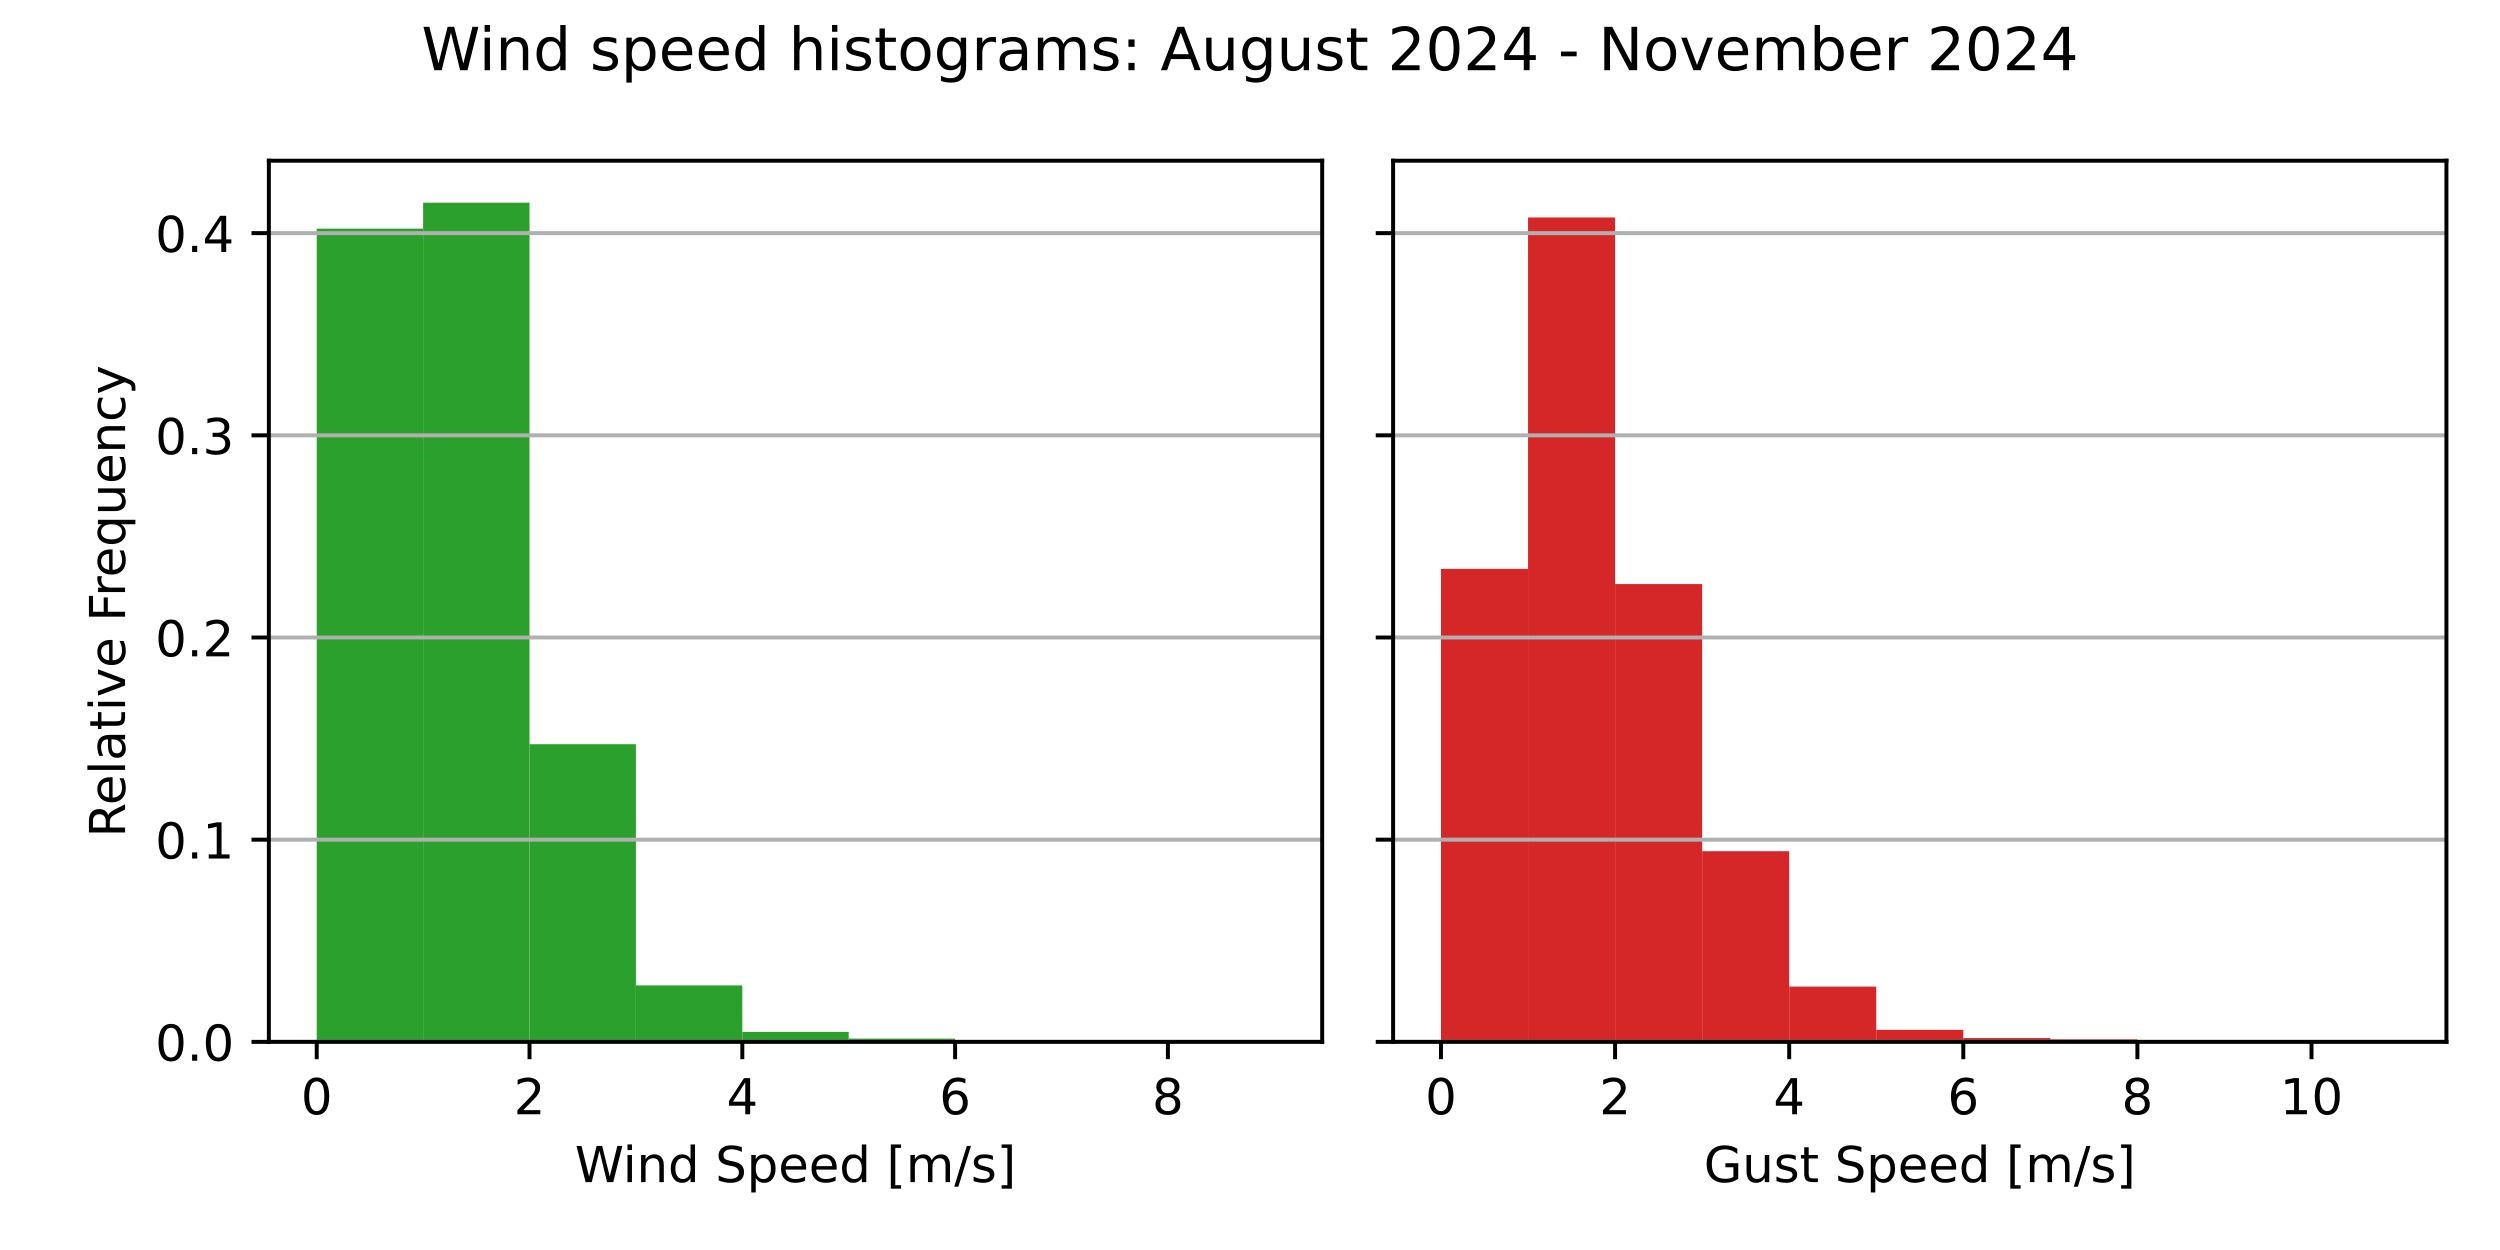
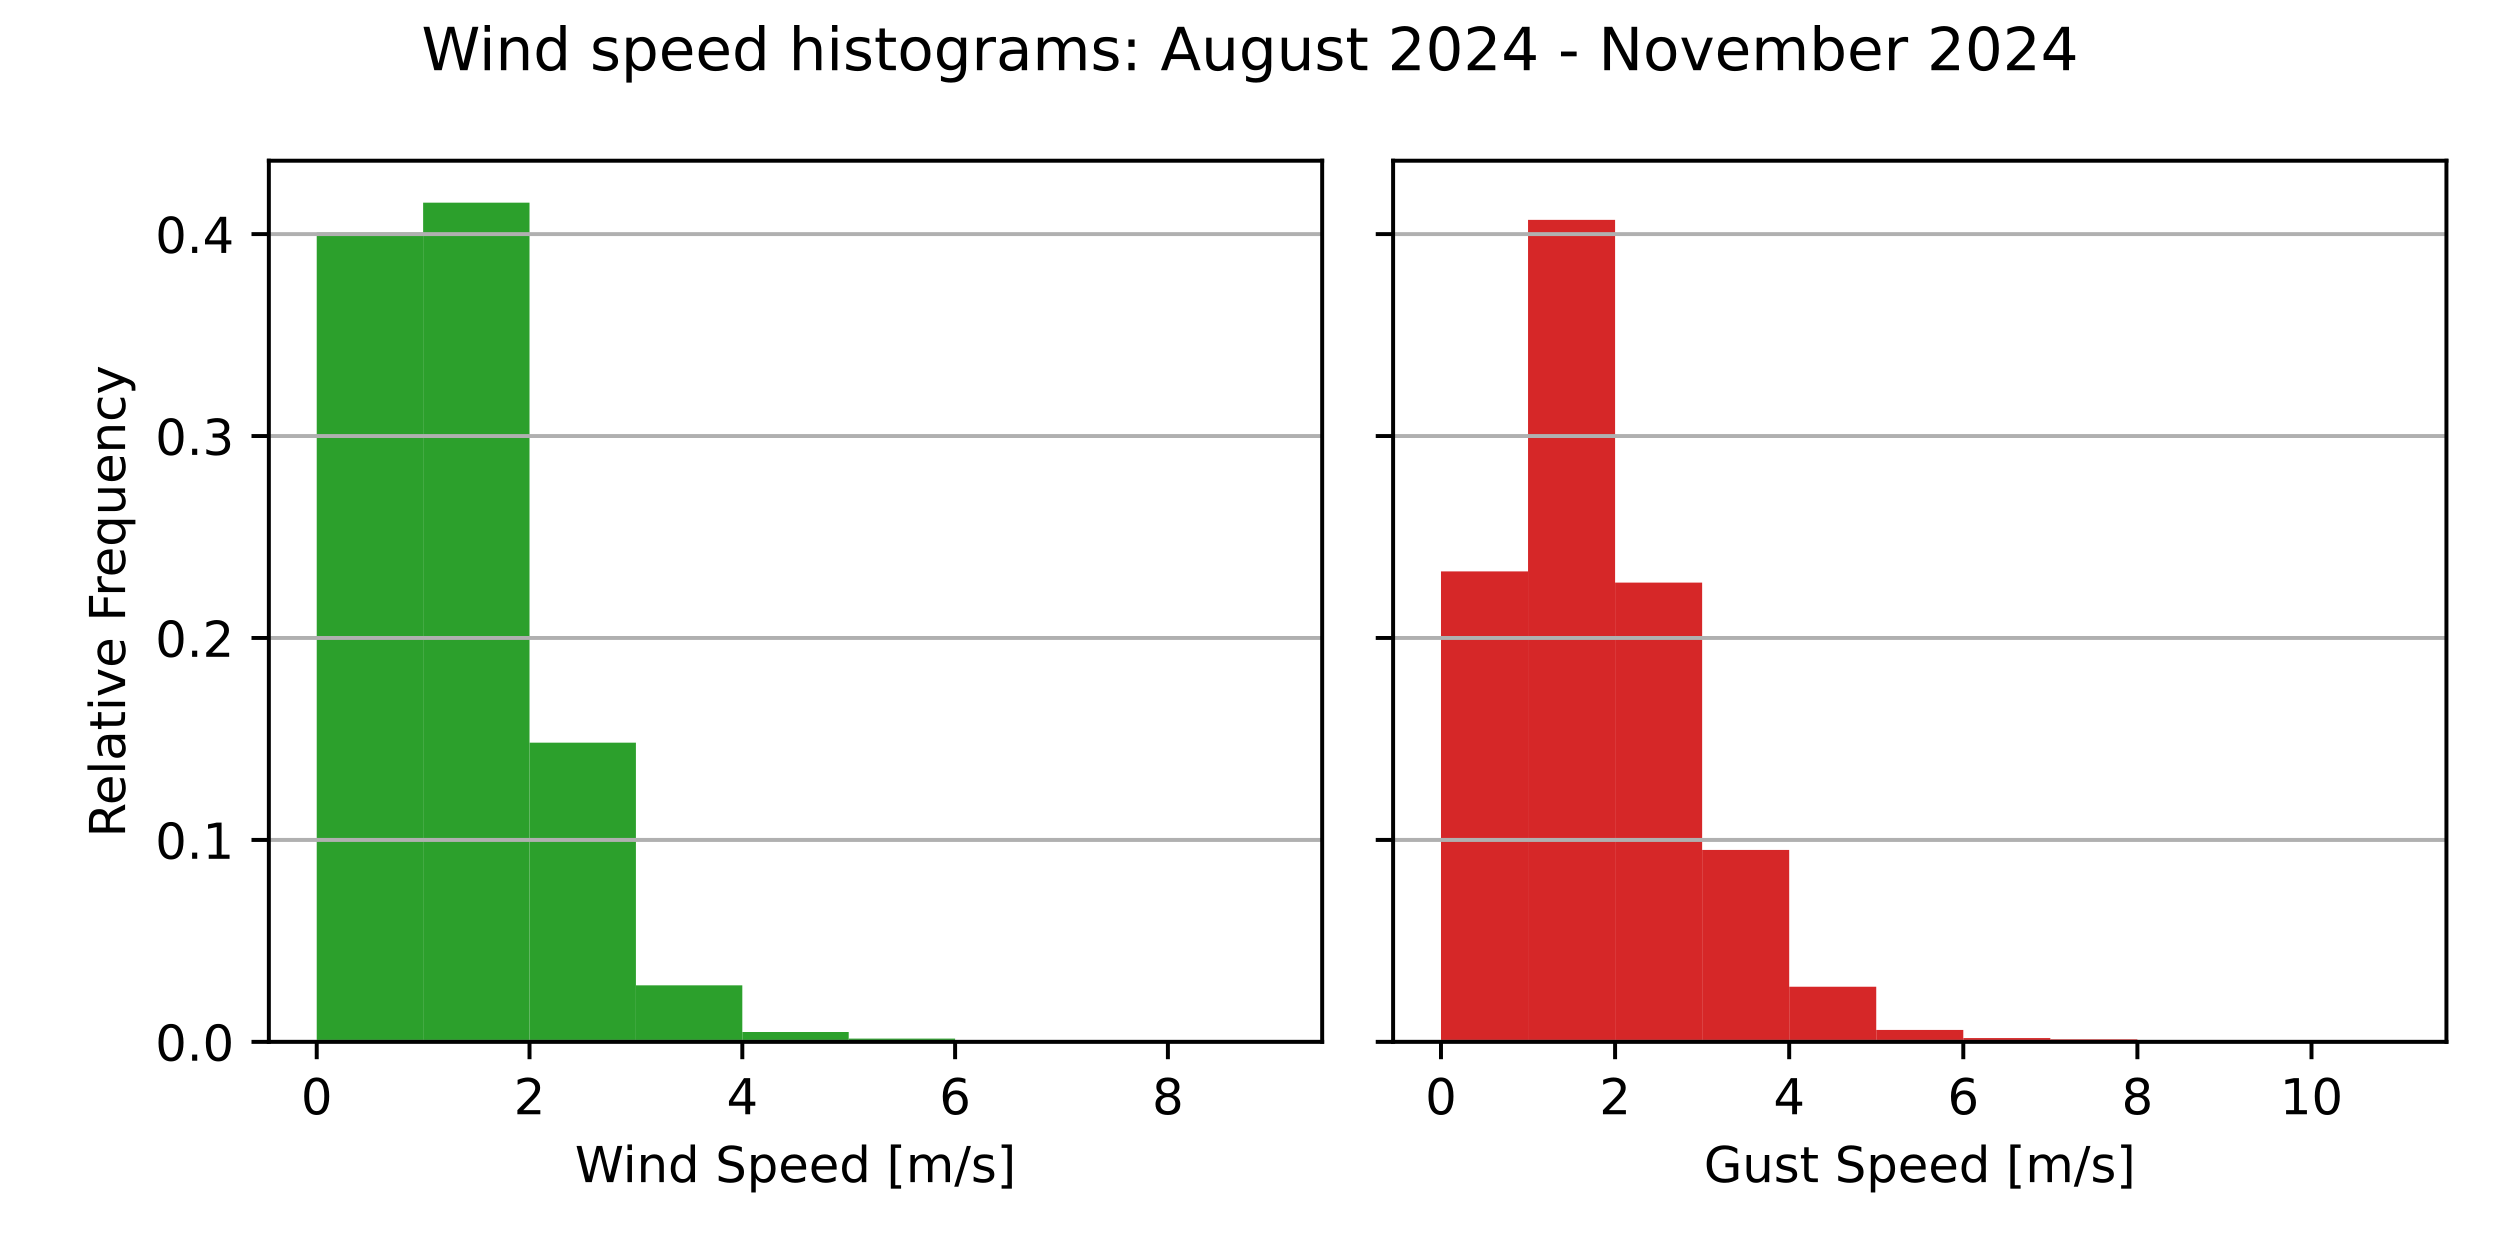
<svg xmlns="http://www.w3.org/2000/svg" xmlns:xlink="http://www.w3.org/1999/xlink" width="504pt" height="252pt" viewBox="0 0 504 252" version="1.1">
  <defs>
    <style type="text/css">*{stroke-linejoin: round; stroke-linecap: butt}</style>
  </defs>
  <g id="figure_1">
    <g id="patch_1">
      <path d="M 0 252  L 504 252  L 504 0  L 0 0  z " style="fill: #ffffff" />
    </g>
    <g id="axes_1">
      <g id="patch_2">
        <path d="M 54.2 210.04  L 266.55 210.04  L 266.55 32.4  L 54.2 32.4  z " style="fill: #ffffff" />
      </g>
      <g id="patch_3">
-         <path d="M 63.852 210.04  L 85.302 210.04  L 85.302 46.104  L 63.852 46.104  z " clip-path="url(#pd475fc92a9)" style="fill: #2ca02c" />
+         <path d="M 63.852 210.04  L 85.302 210.04  L 85.302 46.895  L 63.852 46.895  z " clip-path="url(#p1c8028ae88)" style="fill: #2ca02c" />
      </g>
      <g id="patch_4">
-         <path d="M 85.302 210.04  L 106.751 210.04  L 106.751 40.859  L 85.302 40.859  z " clip-path="url(#pd475fc92a9)" style="fill: #2ca02c" />
+         <path d="M 85.302 210.04  L 106.751 210.04  L 106.751 40.859  L 85.302 40.859  z " clip-path="url(#p1c8028ae88)" style="fill: #2ca02c" />
      </g>
      <g id="patch_5">
-         <path d="M 106.751 210.04  L 128.201 210.04  L 128.201 150.024  L 106.751 150.024  z " clip-path="url(#pd475fc92a9)" style="fill: #2ca02c" />
+         <path d="M 106.751 210.04  L 128.201 210.04  L 128.201 149.726  L 106.751 149.726  z " clip-path="url(#p1c8028ae88)" style="fill: #2ca02c" />
      </g>
      <g id="patch_6">
-         <path d="M 128.201 210.04  L 149.65 210.04  L 149.65 198.66  L 128.201 198.66  z " clip-path="url(#pd475fc92a9)" style="fill: #2ca02c" />
+         <path d="M 128.201 210.04  L 149.65 210.04  L 149.65 198.64  L 128.201 198.64  z " clip-path="url(#p1c8028ae88)" style="fill: #2ca02c" />
      </g>
      <g id="patch_7">
-         <path d="M 149.65 210.04  L 171.1 210.04  L 171.1 208.044  L 149.65 208.044  z " clip-path="url(#pd475fc92a9)" style="fill: #2ca02c" />
+         <path d="M 149.65 210.04  L 171.1 210.04  L 171.1 208.055  L 149.65 208.055  z " clip-path="url(#p1c8028ae88)" style="fill: #2ca02c" />
      </g>
      <g id="patch_8">
-         <path d="M 171.1 210.04  L 192.549 210.04  L 192.549 209.379  L 171.1 209.379  z " clip-path="url(#pd475fc92a9)" style="fill: #2ca02c" />
+         <path d="M 171.1 210.04  L 192.549 210.04  L 192.549 209.383  L 171.1 209.383  z " clip-path="url(#p1c8028ae88)" style="fill: #2ca02c" />
      </g>
      <g id="patch_9">
-         <path d="M 192.549 210.04  L 213.999 210.04  L 213.999 209.662  L 192.549 209.662  z " clip-path="url(#pd475fc92a9)" style="fill: #2ca02c" />
+         <path d="M 192.549 210.04  L 213.999 210.04  L 213.999 209.664  L 192.549 209.664  z " clip-path="url(#p1c8028ae88)" style="fill: #2ca02c" />
      </g>
      <g id="patch_10">
-         <path d="M 213.999 210.04  L 235.448 210.04  L 235.448 210  L 213.999 210  z " clip-path="url(#pd475fc92a9)" style="fill: #2ca02c" />
+         <path d="M 213.999 210.04  L 235.448 210.04  L 235.448 210  L 213.999 210  z " clip-path="url(#p1c8028ae88)" style="fill: #2ca02c" />
      </g>
      <g id="patch_11">
-         <path d="M 235.448 210.04  L 256.898 210.04  L 256.898 210.027  L 235.448 210.027  z " clip-path="url(#pd475fc92a9)" style="fill: #2ca02c" />
+         <path d="M 235.448 210.04  L 256.898 210.04  L 256.898 210.027  L 235.448 210.027  z " clip-path="url(#p1c8028ae88)" style="fill: #2ca02c" />
      </g>
      <g id="matplotlib.axis_1">
        <g id="xtick_1">
          <g id="line2d_1">
            <defs>
-               <path id="md377bde248" d="M 0 0  L 0 3.5  " style="stroke: #000000; stroke-width: 0.8" />
+               <path id="m30e71106b6" d="M 0 0  L 0 3.5  " style="stroke: #000000; stroke-width: 0.8" />
            </defs>
            <g>
-               <use xlink:href="#md377bde248" x="63.852" y="210.04" style="stroke: #000000; stroke-width: 0.8" />
+               <use xlink:href="#m30e71106b6" x="63.852" y="210.04" style="stroke: #000000; stroke-width: 0.8" />
            </g>
          </g>
          <g id="text_1">
            <g transform="translate(60.67102 224.6384) scale(0.1 -0.1)">
              <defs>
                <path id="DejaVuSans-30" d="M 2034 4250  Q 1547 4250 1301 3770  Q 1056 3291 1056 2328  Q 1056 1369 1301 889  Q 1547 409 2034 409  Q 2525 409 2770 889  Q 3016 1369 3016 2328  Q 3016 3291 2770 3770  Q 2525 4250 2034 4250  z M 2034 4750  Q 2819 4750 3233 4129  Q 3647 3509 3647 2328  Q 3647 1150 3233 529  Q 2819 -91 2034 -91  Q 1250 -91 836 529  Q 422 1150 422 2328  Q 422 3509 836 4129  Q 1250 4750 2034 4750  z " transform="scale(0.015625)" />
              </defs>
              <use xlink:href="#DejaVuSans-30" />
            </g>
          </g>
        </g>
        <g id="xtick_2">
          <g id="line2d_2">
            <g>
-               <use xlink:href="#md377bde248" x="106.751" y="210.04" style="stroke: #000000; stroke-width: 0.8" />
+               <use xlink:href="#m30e71106b6" x="106.751" y="210.04" style="stroke: #000000; stroke-width: 0.8" />
            </g>
          </g>
          <g id="text_2">
            <g transform="translate(103.57 224.6384) scale(0.1 -0.1)">
              <defs>
                <path id="DejaVuSans-32" d="M 1228 531  L 3431 531  L 3431 0  L 469 0  L 469 531  Q 828 903 1448 1529  Q 2069 2156 2228 2338  Q 2531 2678 2651 2914  Q 2772 3150 2772 3378  Q 2772 3750 2511 3984  Q 2250 4219 1831 4219  Q 1534 4219 1204 4116  Q 875 4013 500 3803  L 500 4441  Q 881 4594 1212 4672  Q 1544 4750 1819 4750  Q 2544 4750 2975 4387  Q 3406 4025 3406 3419  Q 3406 3131 3298 2873  Q 3191 2616 2906 2266  Q 2828 2175 2409 1742  Q 1991 1309 1228 531  z " transform="scale(0.015625)" />
              </defs>
              <use xlink:href="#DejaVuSans-32" />
            </g>
          </g>
        </g>
        <g id="xtick_3">
          <g id="line2d_3">
            <g>
-               <use xlink:href="#md377bde248" x="149.65" y="210.04" style="stroke: #000000; stroke-width: 0.8" />
+               <use xlink:href="#m30e71106b6" x="149.65" y="210.04" style="stroke: #000000; stroke-width: 0.8" />
            </g>
          </g>
          <g id="text_3">
            <g transform="translate(146.469 224.6384) scale(0.1 -0.1)">
              <defs>
                <path id="DejaVuSans-34" d="M 2419 4116  L 825 1625  L 2419 1625  L 2419 4116  z M 2253 4666  L 3047 4666  L 3047 1625  L 3713 1625  L 3713 1100  L 3047 1100  L 3047 0  L 2419 0  L 2419 1100  L 313 1100  L 313 1709  L 2253 4666  z " transform="scale(0.015625)" />
              </defs>
              <use xlink:href="#DejaVuSans-34" />
            </g>
          </g>
        </g>
        <g id="xtick_4">
          <g id="line2d_4">
            <g>
-               <use xlink:href="#md377bde248" x="192.549" y="210.04" style="stroke: #000000; stroke-width: 0.8" />
+               <use xlink:href="#m30e71106b6" x="192.549" y="210.04" style="stroke: #000000; stroke-width: 0.8" />
            </g>
          </g>
          <g id="text_4">
            <g transform="translate(189.368 224.6384) scale(0.1 -0.1)">
              <defs>
                <path id="DejaVuSans-36" d="M 2113 2584  Q 1688 2584 1439 2293  Q 1191 2003 1191 1497  Q 1191 994 1439 701  Q 1688 409 2113 409  Q 2538 409 2786 701  Q 3034 994 3034 1497  Q 3034 2003 2786 2293  Q 2538 2584 2113 2584  z M 3366 4563  L 3366 3988  Q 3128 4100 2886 4159  Q 2644 4219 2406 4219  Q 1781 4219 1451 3797  Q 1122 3375 1075 2522  Q 1259 2794 1537 2939  Q 1816 3084 2150 3084  Q 2853 3084 3261 2657  Q 3669 2231 3669 1497  Q 3669 778 3244 343  Q 2819 -91 2113 -91  Q 1303 -91 875 529  Q 447 1150 447 2328  Q 447 3434 972 4092  Q 1497 4750 2381 4750  Q 2619 4750 2861 4703  Q 3103 4656 3366 4563  z " transform="scale(0.015625)" />
              </defs>
              <use xlink:href="#DejaVuSans-36" />
            </g>
          </g>
        </g>
        <g id="xtick_5">
          <g id="line2d_5">
            <g>
-               <use xlink:href="#md377bde248" x="235.448" y="210.04" style="stroke: #000000; stroke-width: 0.8" />
+               <use xlink:href="#m30e71106b6" x="235.448" y="210.04" style="stroke: #000000; stroke-width: 0.8" />
            </g>
          </g>
          <g id="text_5">
            <g transform="translate(232.267 224.6384) scale(0.1 -0.1)">
              <defs>
                <path id="DejaVuSans-38" d="M 2034 2216  Q 1584 2216 1326 1975  Q 1069 1734 1069 1313  Q 1069 891 1326 650  Q 1584 409 2034 409  Q 2484 409 2743 651  Q 3003 894 3003 1313  Q 3003 1734 2745 1975  Q 2488 2216 2034 2216  z M 1403 2484  Q 997 2584 770 2862  Q 544 3141 544 3541  Q 544 4100 942 4425  Q 1341 4750 2034 4750  Q 2731 4750 3128 4425  Q 3525 4100 3525 3541  Q 3525 3141 3298 2862  Q 3072 2584 2669 2484  Q 3125 2378 3379 2068  Q 3634 1759 3634 1313  Q 3634 634 3220 271  Q 2806 -91 2034 -91  Q 1263 -91 848 271  Q 434 634 434 1313  Q 434 1759 690 2068  Q 947 2378 1403 2484  z M 1172 3481  Q 1172 3119 1398 2916  Q 1625 2713 2034 2713  Q 2441 2713 2670 2916  Q 2900 3119 2900 3481  Q 2900 3844 2670 4047  Q 2441 4250 2034 4250  Q 1625 4250 1398 4047  Q 1172 3844 1172 3481  z " transform="scale(0.015625)" />
              </defs>
              <use xlink:href="#DejaVuSans-38" />
            </g>
          </g>
        </g>
        <g id="text_6">
          <g transform="translate(115.8969 238.3166) scale(0.1 -0.1)">
            <defs>
              <path id="DejaVuSans-57" d="M 213 4666  L 850 4666  L 1831 722  L 2809 4666  L 3519 4666  L 4500 722  L 5478 4666  L 6119 4666  L 4947 0  L 4153 0  L 3169 4050  L 2175 0  L 1381 0  L 213 4666  z " transform="scale(0.015625)" />
              <path id="DejaVuSans-69" d="M 603 3500  L 1178 3500  L 1178 0  L 603 0  L 603 3500  z M 603 4863  L 1178 4863  L 1178 4134  L 603 4134  L 603 4863  z " transform="scale(0.015625)" />
              <path id="DejaVuSans-6e" d="M 3513 2113  L 3513 0  L 2938 0  L 2938 2094  Q 2938 2591 2744 2837  Q 2550 3084 2163 3084  Q 1697 3084 1428 2787  Q 1159 2491 1159 1978  L 1159 0  L 581 0  L 581 3500  L 1159 3500  L 1159 2956  Q 1366 3272 1645 3428  Q 1925 3584 2291 3584  Q 2894 3584 3203 3211  Q 3513 2838 3513 2113  z " transform="scale(0.015625)" />
              <path id="DejaVuSans-64" d="M 2906 2969  L 2906 4863  L 3481 4863  L 3481 0  L 2906 0  L 2906 525  Q 2725 213 2448 61  Q 2172 -91 1784 -91  Q 1150 -91 751 415  Q 353 922 353 1747  Q 353 2572 751 3078  Q 1150 3584 1784 3584  Q 2172 3584 2448 3432  Q 2725 3281 2906 2969  z M 947 1747  Q 947 1113 1208 752  Q 1469 391 1925 391  Q 2381 391 2643 752  Q 2906 1113 2906 1747  Q 2906 2381 2643 2742  Q 2381 3103 1925 3103  Q 1469 3103 1208 2742  Q 947 2381 947 1747  z " transform="scale(0.015625)" />
              <path id="DejaVuSans-20" transform="scale(0.015625)" />
              <path id="DejaVuSans-53" d="M 3425 4513  L 3425 3897  Q 3066 4069 2747 4153  Q 2428 4238 2131 4238  Q 1616 4238 1336 4038  Q 1056 3838 1056 3469  Q 1056 3159 1242 3001  Q 1428 2844 1947 2747  L 2328 2669  Q 3034 2534 3370 2195  Q 3706 1856 3706 1288  Q 3706 609 3251 259  Q 2797 -91 1919 -91  Q 1588 -91 1214 -16  Q 841 59 441 206  L 441 856  Q 825 641 1194 531  Q 1563 422 1919 422  Q 2459 422 2753 634  Q 3047 847 3047 1241  Q 3047 1584 2836 1778  Q 2625 1972 2144 2069  L 1759 2144  Q 1053 2284 737 2584  Q 422 2884 422 3419  Q 422 4038 858 4394  Q 1294 4750 2059 4750  Q 2388 4750 2728 4690  Q 3069 4631 3425 4513  z " transform="scale(0.015625)" />
              <path id="DejaVuSans-70" d="M 1159 525  L 1159 -1331  L 581 -1331  L 581 3500  L 1159 3500  L 1159 2969  Q 1341 3281 1617 3432  Q 1894 3584 2278 3584  Q 2916 3584 3314 3078  Q 3713 2572 3713 1747  Q 3713 922 3314 415  Q 2916 -91 2278 -91  Q 1894 -91 1617 61  Q 1341 213 1159 525  z M 3116 1747  Q 3116 2381 2855 2742  Q 2594 3103 2138 3103  Q 1681 3103 1420 2742  Q 1159 2381 1159 1747  Q 1159 1113 1420 752  Q 1681 391 2138 391  Q 2594 391 2855 752  Q 3116 1113 3116 1747  z " transform="scale(0.015625)" />
              <path id="DejaVuSans-65" d="M 3597 1894  L 3597 1613  L 953 1613  Q 991 1019 1311 708  Q 1631 397 2203 397  Q 2534 397 2845 478  Q 3156 559 3463 722  L 3463 178  Q 3153 47 2828 -22  Q 2503 -91 2169 -91  Q 1331 -91 842 396  Q 353 884 353 1716  Q 353 2575 817 3079  Q 1281 3584 2069 3584  Q 2775 3584 3186 3129  Q 3597 2675 3597 1894  z M 3022 2063  Q 3016 2534 2758 2815  Q 2500 3097 2075 3097  Q 1594 3097 1305 2825  Q 1016 2553 972 2059  L 3022 2063  z " transform="scale(0.015625)" />
              <path id="DejaVuSans-5b" d="M 550 4863  L 1875 4863  L 1875 4416  L 1125 4416  L 1125 -397  L 1875 -397  L 1875 -844  L 550 -844  L 550 4863  z " transform="scale(0.015625)" />
              <path id="DejaVuSans-6d" d="M 3328 2828  Q 3544 3216 3844 3400  Q 4144 3584 4550 3584  Q 5097 3584 5394 3201  Q 5691 2819 5691 2113  L 5691 0  L 5113 0  L 5113 2094  Q 5113 2597 4934 2840  Q 4756 3084 4391 3084  Q 3944 3084 3684 2787  Q 3425 2491 3425 1978  L 3425 0  L 2847 0  L 2847 2094  Q 2847 2600 2669 2842  Q 2491 3084 2119 3084  Q 1678 3084 1418 2786  Q 1159 2488 1159 1978  L 1159 0  L 581 0  L 581 3500  L 1159 3500  L 1159 2956  Q 1356 3278 1631 3431  Q 1906 3584 2284 3584  Q 2666 3584 2933 3390  Q 3200 3197 3328 2828  z " transform="scale(0.015625)" />
              <path id="DejaVuSans-2f" d="M 1625 4666  L 2156 4666  L 531 -594  L 0 -594  L 1625 4666  z " transform="scale(0.015625)" />
              <path id="DejaVuSans-73" d="M 2834 3397  L 2834 2853  Q 2591 2978 2328 3040  Q 2066 3103 1784 3103  Q 1356 3103 1142 2972  Q 928 2841 928 2578  Q 928 2378 1081 2264  Q 1234 2150 1697 2047  L 1894 2003  Q 2506 1872 2764 1633  Q 3022 1394 3022 966  Q 3022 478 2636 193  Q 2250 -91 1575 -91  Q 1294 -91 989 -36  Q 684 19 347 128  L 347 722  Q 666 556 975 473  Q 1284 391 1588 391  Q 1994 391 2212 530  Q 2431 669 2431 922  Q 2431 1156 2273 1281  Q 2116 1406 1581 1522  L 1381 1569  Q 847 1681 609 1914  Q 372 2147 372 2553  Q 372 3047 722 3315  Q 1072 3584 1716 3584  Q 2034 3584 2315 3537  Q 2597 3491 2834 3397  z " transform="scale(0.015625)" />
              <path id="DejaVuSans-5d" d="M 1947 4863  L 1947 -844  L 622 -844  L 622 -397  L 1369 -397  L 1369 4416  L 622 4416  L 622 4863  L 1947 4863  z " transform="scale(0.015625)" />
            </defs>
            <use xlink:href="#DejaVuSans-57" />
            <use xlink:href="#DejaVuSans-69" x="96.627" />
            <use xlink:href="#DejaVuSans-6e" x="124.41" />
            <use xlink:href="#DejaVuSans-64" x="187.789" />
            <use xlink:href="#DejaVuSans-20" x="251.266" />
            <use xlink:href="#DejaVuSans-53" x="283.053" />
            <use xlink:href="#DejaVuSans-70" x="346.529" />
            <use xlink:href="#DejaVuSans-65" x="410.006" />
            <use xlink:href="#DejaVuSans-65" x="471.529" />
            <use xlink:href="#DejaVuSans-64" x="533.053" />
            <use xlink:href="#DejaVuSans-20" x="596.529" />
            <use xlink:href="#DejaVuSans-5b" x="628.316" />
            <use xlink:href="#DejaVuSans-6d" x="667.33" />
            <use xlink:href="#DejaVuSans-2f" x="764.742" />
            <use xlink:href="#DejaVuSans-73" x="798.434" />
            <use xlink:href="#DejaVuSans-5d" x="850.533" />
          </g>
        </g>
      </g>
      <g id="matplotlib.axis_2">
        <g id="ytick_1">
          <g id="line2d_6">
-             <path d="M 54.2 210.04  L 266.55 210.04  " clip-path="url(#pd475fc92a9)" style="fill: none; stroke: #b0b0b0; stroke-width: 0.8; stroke-linecap: square" />
+             <path d="M 54.2 210.04  L 266.55 210.04  " clip-path="url(#p1c8028ae88)" style="fill: none; stroke: #b0b0b0; stroke-width: 0.8; stroke-linecap: square" />
          </g>
          <g id="line2d_7">
            <defs>
-               <path id="m666c5eeb43" d="M 0 0  L -3.5 0  " style="stroke: #000000; stroke-width: 0.8" />
+               <path id="md6f3fb41e7" d="M 0 0  L -3.5 0  " style="stroke: #000000; stroke-width: 0.8" />
            </defs>
            <g>
-               <use xlink:href="#m666c5eeb43" x="54.2" y="210.04" style="stroke: #000000; stroke-width: 0.8" />
+               <use xlink:href="#md6f3fb41e7" x="54.2" y="210.04" style="stroke: #000000; stroke-width: 0.8" />
            </g>
          </g>
          <g id="text_7">
            <g transform="translate(31.29688 213.8392) scale(0.1 -0.1)">
              <defs>
                <path id="DejaVuSans-2e" d="M 684 794  L 1344 794  L 1344 0  L 684 0  L 684 794  z " transform="scale(0.015625)" />
              </defs>
              <use xlink:href="#DejaVuSans-30" />
              <use xlink:href="#DejaVuSans-2e" x="63.623" />
              <use xlink:href="#DejaVuSans-30" x="95.41" />
            </g>
          </g>
        </g>
        <g id="ytick_2">
          <g id="line2d_8">
-             <path d="M 54.2 169.28  L 266.55 169.28  " clip-path="url(#pd475fc92a9)" style="fill: none; stroke: #b0b0b0; stroke-width: 0.8; stroke-linecap: square" />
+             <path d="M 54.2 169.329  L 266.55 169.329  " clip-path="url(#p1c8028ae88)" style="fill: none; stroke: #b0b0b0; stroke-width: 0.8; stroke-linecap: square" />
          </g>
          <g id="line2d_9">
            <g>
-               <use xlink:href="#m666c5eeb43" x="54.2" y="169.28" style="stroke: #000000; stroke-width: 0.8" />
+               <use xlink:href="#md6f3fb41e7" x="54.2" y="169.329" style="stroke: #000000; stroke-width: 0.8" />
            </g>
          </g>
          <g id="text_8">
-             <g transform="translate(31.29688 173.0791) scale(0.1 -0.1)">
+             <g transform="translate(31.29688 173.128) scale(0.1 -0.1)">
              <defs>
                <path id="DejaVuSans-31" d="M 794 531  L 1825 531  L 1825 4091  L 703 3866  L 703 4441  L 1819 4666  L 2450 4666  L 2450 531  L 3481 531  L 3481 0  L 794 0  L 794 531  z " transform="scale(0.015625)" />
              </defs>
              <use xlink:href="#DejaVuSans-30" />
              <use xlink:href="#DejaVuSans-2e" x="63.623" />
              <use xlink:href="#DejaVuSans-31" x="95.41" />
            </g>
          </g>
        </g>
        <g id="ytick_3">
          <g id="line2d_10">
-             <path d="M 54.2 128.52  L 266.55 128.52  " clip-path="url(#pd475fc92a9)" style="fill: none; stroke: #b0b0b0; stroke-width: 0.8; stroke-linecap: square" />
+             <path d="M 54.2 128.617  L 266.55 128.617  " clip-path="url(#p1c8028ae88)" style="fill: none; stroke: #b0b0b0; stroke-width: 0.8; stroke-linecap: square" />
          </g>
          <g id="line2d_11">
            <g>
-               <use xlink:href="#m666c5eeb43" x="54.2" y="128.52" style="stroke: #000000; stroke-width: 0.8" />
+               <use xlink:href="#md6f3fb41e7" x="54.2" y="128.617" style="stroke: #000000; stroke-width: 0.8" />
            </g>
          </g>
          <g id="text_9">
-             <g transform="translate(31.29688 132.319) scale(0.1 -0.1)">
+             <g transform="translate(31.29688 132.4167) scale(0.1 -0.1)">
              <use xlink:href="#DejaVuSans-30" />
              <use xlink:href="#DejaVuSans-2e" x="63.623" />
              <use xlink:href="#DejaVuSans-32" x="95.41" />
            </g>
          </g>
        </g>
        <g id="ytick_4">
          <g id="line2d_12">
-             <path d="M 54.2 87.76  L 266.55 87.76  " clip-path="url(#pd475fc92a9)" style="fill: none; stroke: #b0b0b0; stroke-width: 0.8; stroke-linecap: square" />
+             <path d="M 54.2 87.906  L 266.55 87.906  " clip-path="url(#p1c8028ae88)" style="fill: none; stroke: #b0b0b0; stroke-width: 0.8; stroke-linecap: square" />
          </g>
          <g id="line2d_13">
            <g>
-               <use xlink:href="#m666c5eeb43" x="54.2" y="87.76" style="stroke: #000000; stroke-width: 0.8" />
+               <use xlink:href="#md6f3fb41e7" x="54.2" y="87.906" style="stroke: #000000; stroke-width: 0.8" />
            </g>
          </g>
          <g id="text_10">
-             <g transform="translate(31.29688 91.55889) scale(0.1 -0.1)">
+             <g transform="translate(31.29688 91.70543) scale(0.1 -0.1)">
              <defs>
                <path id="DejaVuSans-33" d="M 2597 2516  Q 3050 2419 3304 2112  Q 3559 1806 3559 1356  Q 3559 666 3084 287  Q 2609 -91 1734 -91  Q 1441 -91 1130 -33  Q 819 25 488 141  L 488 750  Q 750 597 1062 519  Q 1375 441 1716 441  Q 2309 441 2620 675  Q 2931 909 2931 1356  Q 2931 1769 2642 2001  Q 2353 2234 1838 2234  L 1294 2234  L 1294 2753  L 1863 2753  Q 2328 2753 2575 2939  Q 2822 3125 2822 3475  Q 2822 3834 2567 4026  Q 2313 4219 1838 4219  Q 1578 4219 1281 4162  Q 984 4106 628 3988  L 628 4550  Q 988 4650 1302 4700  Q 1616 4750 1894 4750  Q 2613 4750 3031 4423  Q 3450 4097 3450 3541  Q 3450 3153 3228 2886  Q 3006 2619 2597 2516  z " transform="scale(0.015625)" />
              </defs>
              <use xlink:href="#DejaVuSans-30" />
              <use xlink:href="#DejaVuSans-2e" x="63.623" />
              <use xlink:href="#DejaVuSans-33" x="95.41" />
            </g>
          </g>
        </g>
        <g id="ytick_5">
          <g id="line2d_14">
-             <path d="M 54.2 47  L 266.55 47  " clip-path="url(#pd475fc92a9)" style="fill: none; stroke: #b0b0b0; stroke-width: 0.8; stroke-linecap: square" />
+             <path d="M 54.2 47.195  L 266.55 47.195  " clip-path="url(#p1c8028ae88)" style="fill: none; stroke: #b0b0b0; stroke-width: 0.8; stroke-linecap: square" />
          </g>
          <g id="line2d_15">
            <g>
-               <use xlink:href="#m666c5eeb43" x="54.2" y="47" style="stroke: #000000; stroke-width: 0.8" />
+               <use xlink:href="#md6f3fb41e7" x="54.2" y="47.195" style="stroke: #000000; stroke-width: 0.8" />
            </g>
          </g>
          <g id="text_11">
-             <g transform="translate(31.29688 50.79878) scale(0.1 -0.1)">
+             <g transform="translate(31.29688 50.99417) scale(0.1 -0.1)">
              <use xlink:href="#DejaVuSans-30" />
              <use xlink:href="#DejaVuSans-2e" x="63.623" />
              <use xlink:href="#DejaVuSans-34" x="95.41" />
            </g>
          </g>
        </g>
        <g id="text_12">
          <g transform="translate(25.21719 168.8028) rotate(-90) scale(0.1 -0.1)">
            <defs>
              <path id="DejaVuSans-52" d="M 2841 2188  Q 3044 2119 3236 1894  Q 3428 1669 3622 1275  L 4263 0  L 3584 0  L 2988 1197  Q 2756 1666 2539 1819  Q 2322 1972 1947 1972  L 1259 1972  L 1259 0  L 628 0  L 628 4666  L 2053 4666  Q 2853 4666 3247 4331  Q 3641 3997 3641 3322  Q 3641 2881 3436 2590  Q 3231 2300 2841 2188  z M 1259 4147  L 1259 2491  L 2053 2491  Q 2509 2491 2742 2702  Q 2975 2913 2975 3322  Q 2975 3731 2742 3939  Q 2509 4147 2053 4147  L 1259 4147  z " transform="scale(0.015625)" />
              <path id="DejaVuSans-6c" d="M 603 4863  L 1178 4863  L 1178 0  L 603 0  L 603 4863  z " transform="scale(0.015625)" />
              <path id="DejaVuSans-61" d="M 2194 1759  Q 1497 1759 1228 1600  Q 959 1441 959 1056  Q 959 750 1161 570  Q 1363 391 1709 391  Q 2188 391 2477 730  Q 2766 1069 2766 1631  L 2766 1759  L 2194 1759  z M 3341 1997  L 3341 0  L 2766 0  L 2766 531  Q 2569 213 2275 61  Q 1981 -91 1556 -91  Q 1019 -91 701 211  Q 384 513 384 1019  Q 384 1609 779 1909  Q 1175 2209 1959 2209  L 2766 2209  L 2766 2266  Q 2766 2663 2505 2880  Q 2244 3097 1772 3097  Q 1472 3097 1187 3025  Q 903 2953 641 2809  L 641 3341  Q 956 3463 1253 3523  Q 1550 3584 1831 3584  Q 2591 3584 2966 3190  Q 3341 2797 3341 1997  z " transform="scale(0.015625)" />
              <path id="DejaVuSans-74" d="M 1172 4494  L 1172 3500  L 2356 3500  L 2356 3053  L 1172 3053  L 1172 1153  Q 1172 725 1289 603  Q 1406 481 1766 481  L 2356 481  L 2356 0  L 1766 0  Q 1100 0 847 248  Q 594 497 594 1153  L 594 3053  L 172 3053  L 172 3500  L 594 3500  L 594 4494  L 1172 4494  z " transform="scale(0.015625)" />
              <path id="DejaVuSans-76" d="M 191 3500  L 800 3500  L 1894 563  L 2988 3500  L 3597 3500  L 2284 0  L 1503 0  L 191 3500  z " transform="scale(0.015625)" />
              <path id="DejaVuSans-46" d="M 628 4666  L 3309 4666  L 3309 4134  L 1259 4134  L 1259 2759  L 3109 2759  L 3109 2228  L 1259 2228  L 1259 0  L 628 0  L 628 4666  z " transform="scale(0.015625)" />
              <path id="DejaVuSans-72" d="M 2631 2963  Q 2534 3019 2420 3045  Q 2306 3072 2169 3072  Q 1681 3072 1420 2755  Q 1159 2438 1159 1844  L 1159 0  L 581 0  L 581 3500  L 1159 3500  L 1159 2956  Q 1341 3275 1631 3429  Q 1922 3584 2338 3584  Q 2397 3584 2469 3576  Q 2541 3569 2628 3553  L 2631 2963  z " transform="scale(0.015625)" />
              <path id="DejaVuSans-71" d="M 947 1747  Q 947 1113 1208 752  Q 1469 391 1925 391  Q 2381 391 2643 752  Q 2906 1113 2906 1747  Q 2906 2381 2643 2742  Q 2381 3103 1925 3103  Q 1469 3103 1208 2742  Q 947 2381 947 1747  z M 2906 525  Q 2725 213 2448 61  Q 2172 -91 1784 -91  Q 1150 -91 751 415  Q 353 922 353 1747  Q 353 2572 751 3078  Q 1150 3584 1784 3584  Q 2172 3584 2448 3432  Q 2725 3281 2906 2969  L 2906 3500  L 3481 3500  L 3481 -1331  L 2906 -1331  L 2906 525  z " transform="scale(0.015625)" />
              <path id="DejaVuSans-75" d="M 544 1381  L 544 3500  L 1119 3500  L 1119 1403  Q 1119 906 1312 657  Q 1506 409 1894 409  Q 2359 409 2629 706  Q 2900 1003 2900 1516  L 2900 3500  L 3475 3500  L 3475 0  L 2900 0  L 2900 538  Q 2691 219 2414 64  Q 2138 -91 1772 -91  Q 1169 -91 856 284  Q 544 659 544 1381  z M 1991 3584  L 1991 3584  z " transform="scale(0.015625)" />
              <path id="DejaVuSans-63" d="M 3122 3366  L 3122 2828  Q 2878 2963 2633 3030  Q 2388 3097 2138 3097  Q 1578 3097 1268 2742  Q 959 2388 959 1747  Q 959 1106 1268 751  Q 1578 397 2138 397  Q 2388 397 2633 464  Q 2878 531 3122 666  L 3122 134  Q 2881 22 2623 -34  Q 2366 -91 2075 -91  Q 1284 -91 818 406  Q 353 903 353 1747  Q 353 2603 823 3093  Q 1294 3584 2113 3584  Q 2378 3584 2631 3529  Q 2884 3475 3122 3366  z " transform="scale(0.015625)" />
              <path id="DejaVuSans-79" d="M 2059 -325  Q 1816 -950 1584 -1140  Q 1353 -1331 966 -1331  L 506 -1331  L 506 -850  L 844 -850  Q 1081 -850 1212 -737  Q 1344 -625 1503 -206  L 1606 56  L 191 3500  L 800 3500  L 1894 763  L 2988 3500  L 3597 3500  L 2059 -325  z " transform="scale(0.015625)" />
            </defs>
            <use xlink:href="#DejaVuSans-52" />
            <use xlink:href="#DejaVuSans-65" x="64.982" />
            <use xlink:href="#DejaVuSans-6c" x="126.506" />
            <use xlink:href="#DejaVuSans-61" x="154.289" />
            <use xlink:href="#DejaVuSans-74" x="215.568" />
            <use xlink:href="#DejaVuSans-69" x="254.777" />
            <use xlink:href="#DejaVuSans-76" x="282.561" />
            <use xlink:href="#DejaVuSans-65" x="341.74" />
            <use xlink:href="#DejaVuSans-20" x="403.264" />
            <use xlink:href="#DejaVuSans-46" x="435.051" />
            <use xlink:href="#DejaVuSans-72" x="485.32" />
            <use xlink:href="#DejaVuSans-65" x="524.184" />
            <use xlink:href="#DejaVuSans-71" x="585.707" />
            <use xlink:href="#DejaVuSans-75" x="649.184" />
            <use xlink:href="#DejaVuSans-65" x="712.562" />
            <use xlink:href="#DejaVuSans-6e" x="774.086" />
            <use xlink:href="#DejaVuSans-63" x="837.465" />
            <use xlink:href="#DejaVuSans-79" x="892.445" />
          </g>
        </g>
      </g>
      <g id="patch_12">
        <path d="M 54.2 210.04  L 54.2 32.4  " style="fill: none; stroke: #000000; stroke-width: 0.8; stroke-linejoin: miter; stroke-linecap: square" />
      </g>
      <g id="patch_13">
        <path d="M 266.55 210.04  L 266.55 32.4  " style="fill: none; stroke: #000000; stroke-width: 0.8; stroke-linejoin: miter; stroke-linecap: square" />
      </g>
      <g id="patch_14">
        <path d="M 54.2 210.04  L 266.55 210.04  " style="fill: none; stroke: #000000; stroke-width: 0.8; stroke-linejoin: miter; stroke-linecap: square" />
      </g>
      <g id="patch_15">
        <path d="M 54.2 32.4  L 266.55 32.4  " style="fill: none; stroke: #000000; stroke-width: 0.8; stroke-linejoin: miter; stroke-linecap: square" />
      </g>
    </g>
    <g id="axes_2">
      <g id="patch_16">
        <path d="M 280.85 210.04  L 493.2 210.04  L 493.2 32.4  L 280.85 32.4  z " style="fill: #ffffff" />
      </g>
      <g id="patch_17">
-         <path d="M 290.502 210.04  L 308.052 210.04  L 308.052 114.683  L 290.502 114.683  z " clip-path="url(#pac34842d55)" style="fill: #d62728" />
+         <path d="M 290.502 210.04  L 308.052 210.04  L 308.052 115.189  L 290.502 115.189  z " clip-path="url(#p56a435125a)" style="fill: #d62728" />
      </g>
      <g id="patch_18">
-         <path d="M 308.052 210.04  L 325.601 210.04  L 325.601 43.839  L 308.052 43.839  z " clip-path="url(#pac34842d55)" style="fill: #d62728" />
+         <path d="M 308.052 210.04  L 325.601 210.04  L 325.601 44.319  L 308.052 44.319  z " clip-path="url(#p56a435125a)" style="fill: #d62728" />
      </g>
      <g id="patch_19">
-         <path d="M 325.601 210.04  L 343.151 210.04  L 343.151 117.744  L 325.601 117.744  z " clip-path="url(#pac34842d55)" style="fill: #d62728" />
+         <path d="M 325.601 210.04  L 343.151 210.04  L 343.151 117.456  L 325.601 117.456  z " clip-path="url(#p56a435125a)" style="fill: #d62728" />
      </g>
      <g id="patch_20">
-         <path d="M 343.151 210.04  L 360.701 210.04  L 360.701 171.598  L 343.151 171.598  z " clip-path="url(#pac34842d55)" style="fill: #d62728" />
+         <path d="M 343.151 210.04  L 360.701 210.04  L 360.701 171.346  L 343.151 171.346  z " clip-path="url(#p56a435125a)" style="fill: #d62728" />
      </g>
      <g id="patch_21">
-         <path d="M 360.701 210.04  L 378.25 210.04  L 378.25 198.902  L 360.701 198.902  z " clip-path="url(#pac34842d55)" style="fill: #d62728" />
+         <path d="M 360.701 210.04  L 378.25 210.04  L 378.25 198.921  L 360.701 198.921  z " clip-path="url(#p56a435125a)" style="fill: #d62728" />
      </g>
      <g id="patch_22">
-         <path d="M 378.25 210.04  L 395.8 210.04  L 395.8 207.626  L 378.25 207.626  z " clip-path="url(#pac34842d55)" style="fill: #d62728" />
+         <path d="M 378.25 210.04  L 395.8 210.04  L 395.8 207.639  L 378.25 207.639  z " clip-path="url(#p56a435125a)" style="fill: #d62728" />
      </g>
      <g id="patch_23">
-         <path d="M 395.8 210.04  L 413.349 210.04  L 413.349 209.271  L 395.8 209.271  z " clip-path="url(#pac34842d55)" style="fill: #d62728" />
+         <path d="M 395.8 210.04  L 413.349 210.04  L 413.349 209.276  L 395.8 209.276  z " clip-path="url(#p56a435125a)" style="fill: #d62728" />
      </g>
      <g id="patch_24">
-         <path d="M 413.349 210.04  L 430.899 210.04  L 430.899 209.528  L 413.349 209.528  z " clip-path="url(#pac34842d55)" style="fill: #d62728" />
+         <path d="M 413.349 210.04  L 430.899 210.04  L 430.899 209.53  L 413.349 209.53  z " clip-path="url(#p56a435125a)" style="fill: #d62728" />
      </g>
      <g id="patch_25">
-         <path d="M 430.899 210.04  L 448.449 210.04  L 448.449 209.676  L 430.899 209.676  z " clip-path="url(#pac34842d55)" style="fill: #d62728" />
+         <path d="M 430.899 210.04  L 448.449 210.04  L 448.449 209.678  L 430.899 209.678  z " clip-path="url(#p56a435125a)" style="fill: #d62728" />
      </g>
      <g id="patch_26">
-         <path d="M 448.449 210.04  L 465.998 210.04  L 465.998 209.959  L 448.449 209.959  z " clip-path="url(#pac34842d55)" style="fill: #d62728" />
+         <path d="M 448.449 210.04  L 465.998 210.04  L 465.998 209.96  L 448.449 209.96  z " clip-path="url(#p56a435125a)" style="fill: #d62728" />
      </g>
      <g id="patch_27">
-         <path d="M 465.998 210.04  L 483.548 210.04  L 483.548 210.013  L 465.998 210.013  z " clip-path="url(#pac34842d55)" style="fill: #d62728" />
+         <path d="M 465.998 210.04  L 483.548 210.04  L 483.548 210.013  L 465.998 210.013  z " clip-path="url(#p56a435125a)" style="fill: #d62728" />
      </g>
      <g id="matplotlib.axis_3">
        <g id="xtick_6">
          <g id="line2d_16">
            <g>
-               <use xlink:href="#md377bde248" x="290.502" y="210.04" style="stroke: #000000; stroke-width: 0.8" />
+               <use xlink:href="#m30e71106b6" x="290.502" y="210.04" style="stroke: #000000; stroke-width: 0.8" />
            </g>
          </g>
          <g id="text_13">
            <g transform="translate(287.321 224.6384) scale(0.1 -0.1)">
              <use xlink:href="#DejaVuSans-30" />
            </g>
          </g>
        </g>
        <g id="xtick_7">
          <g id="line2d_17">
            <g>
-               <use xlink:href="#md377bde248" x="325.601" y="210.04" style="stroke: #000000; stroke-width: 0.8" />
+               <use xlink:href="#m30e71106b6" x="325.601" y="210.04" style="stroke: #000000; stroke-width: 0.8" />
            </g>
          </g>
          <g id="text_14">
            <g transform="translate(322.4202 224.6384) scale(0.1 -0.1)">
              <use xlink:href="#DejaVuSans-32" />
            </g>
          </g>
        </g>
        <g id="xtick_8">
          <g id="line2d_18">
            <g>
-               <use xlink:href="#md377bde248" x="360.701" y="210.04" style="stroke: #000000; stroke-width: 0.8" />
+               <use xlink:href="#m30e71106b6" x="360.701" y="210.04" style="stroke: #000000; stroke-width: 0.8" />
            </g>
          </g>
          <g id="text_15">
            <g transform="translate(357.5194 224.6384) scale(0.1 -0.1)">
              <use xlink:href="#DejaVuSans-34" />
            </g>
          </g>
        </g>
        <g id="xtick_9">
          <g id="line2d_19">
            <g>
-               <use xlink:href="#md377bde248" x="395.8" y="210.04" style="stroke: #000000; stroke-width: 0.8" />
+               <use xlink:href="#m30e71106b6" x="395.8" y="210.04" style="stroke: #000000; stroke-width: 0.8" />
            </g>
          </g>
          <g id="text_16">
            <g transform="translate(392.6185 224.6384) scale(0.1 -0.1)">
              <use xlink:href="#DejaVuSans-36" />
            </g>
          </g>
        </g>
        <g id="xtick_10">
          <g id="line2d_20">
            <g>
-               <use xlink:href="#md377bde248" x="430.899" y="210.04" style="stroke: #000000; stroke-width: 0.8" />
+               <use xlink:href="#m30e71106b6" x="430.899" y="210.04" style="stroke: #000000; stroke-width: 0.8" />
            </g>
          </g>
          <g id="text_17">
            <g transform="translate(427.7177 224.6384) scale(0.1 -0.1)">
              <use xlink:href="#DejaVuSans-38" />
            </g>
          </g>
        </g>
        <g id="xtick_11">
          <g id="line2d_21">
            <g>
-               <use xlink:href="#md377bde248" x="465.998" y="210.04" style="stroke: #000000; stroke-width: 0.8" />
+               <use xlink:href="#m30e71106b6" x="465.998" y="210.04" style="stroke: #000000; stroke-width: 0.8" />
            </g>
          </g>
          <g id="text_18">
            <g transform="translate(459.6356 224.6384) scale(0.1 -0.1)">
              <use xlink:href="#DejaVuSans-31" />
              <use xlink:href="#DejaVuSans-30" x="63.623" />
            </g>
          </g>
        </g>
        <g id="text_19">
          <g transform="translate(343.5023 238.3166) scale(0.1 -0.1)">
            <defs>
              <path id="DejaVuSans-47" d="M 3809 666  L 3809 1919  L 2778 1919  L 2778 2438  L 4434 2438  L 4434 434  Q 4069 175 3628 42  Q 3188 -91 2688 -91  Q 1594 -91 976 548  Q 359 1188 359 2328  Q 359 3472 976 4111  Q 1594 4750 2688 4750  Q 3144 4750 3555 4637  Q 3966 4525 4313 4306  L 4313 3634  Q 3963 3931 3569 4081  Q 3175 4231 2741 4231  Q 1884 4231 1454 3753  Q 1025 3275 1025 2328  Q 1025 1384 1454 906  Q 1884 428 2741 428  Q 3075 428 3337 486  Q 3600 544 3809 666  z " transform="scale(0.015625)" />
            </defs>
            <use xlink:href="#DejaVuSans-47" />
            <use xlink:href="#DejaVuSans-75" x="77.49" />
            <use xlink:href="#DejaVuSans-73" x="140.869" />
            <use xlink:href="#DejaVuSans-74" x="192.969" />
            <use xlink:href="#DejaVuSans-20" x="232.178" />
            <use xlink:href="#DejaVuSans-53" x="263.965" />
            <use xlink:href="#DejaVuSans-70" x="327.441" />
            <use xlink:href="#DejaVuSans-65" x="390.918" />
            <use xlink:href="#DejaVuSans-65" x="452.441" />
            <use xlink:href="#DejaVuSans-64" x="513.965" />
            <use xlink:href="#DejaVuSans-20" x="577.441" />
            <use xlink:href="#DejaVuSans-5b" x="609.229" />
            <use xlink:href="#DejaVuSans-6d" x="648.242" />
            <use xlink:href="#DejaVuSans-2f" x="745.654" />
            <use xlink:href="#DejaVuSans-73" x="779.346" />
            <use xlink:href="#DejaVuSans-5d" x="831.445" />
          </g>
        </g>
      </g>
      <g id="matplotlib.axis_4">
        <g id="ytick_6">
          <g id="line2d_22">
-             <path d="M 280.85 210.04  L 493.2 210.04  " clip-path="url(#pac34842d55)" style="fill: none; stroke: #b0b0b0; stroke-width: 0.8; stroke-linecap: square" />
+             <path d="M 280.85 210.04  L 493.2 210.04  " clip-path="url(#p56a435125a)" style="fill: none; stroke: #b0b0b0; stroke-width: 0.8; stroke-linecap: square" />
          </g>
          <g id="line2d_23">
            <g>
-               <use xlink:href="#m666c5eeb43" x="280.85" y="210.04" style="stroke: #000000; stroke-width: 0.8" />
+               <use xlink:href="#md6f3fb41e7" x="280.85" y="210.04" style="stroke: #000000; stroke-width: 0.8" />
            </g>
          </g>
        </g>
        <g id="ytick_7">
          <g id="line2d_24">
-             <path d="M 280.85 169.28  L 493.2 169.28  " clip-path="url(#pac34842d55)" style="fill: none; stroke: #b0b0b0; stroke-width: 0.8; stroke-linecap: square" />
+             <path d="M 280.85 169.329  L 493.2 169.329  " clip-path="url(#p56a435125a)" style="fill: none; stroke: #b0b0b0; stroke-width: 0.8; stroke-linecap: square" />
          </g>
          <g id="line2d_25">
            <g>
-               <use xlink:href="#m666c5eeb43" x="280.85" y="169.28" style="stroke: #000000; stroke-width: 0.8" />
+               <use xlink:href="#md6f3fb41e7" x="280.85" y="169.329" style="stroke: #000000; stroke-width: 0.8" />
            </g>
          </g>
        </g>
        <g id="ytick_8">
          <g id="line2d_26">
-             <path d="M 280.85 128.52  L 493.2 128.52  " clip-path="url(#pac34842d55)" style="fill: none; stroke: #b0b0b0; stroke-width: 0.8; stroke-linecap: square" />
+             <path d="M 280.85 128.617  L 493.2 128.617  " clip-path="url(#p56a435125a)" style="fill: none; stroke: #b0b0b0; stroke-width: 0.8; stroke-linecap: square" />
          </g>
          <g id="line2d_27">
            <g>
-               <use xlink:href="#m666c5eeb43" x="280.85" y="128.52" style="stroke: #000000; stroke-width: 0.8" />
+               <use xlink:href="#md6f3fb41e7" x="280.85" y="128.617" style="stroke: #000000; stroke-width: 0.8" />
            </g>
          </g>
        </g>
        <g id="ytick_9">
          <g id="line2d_28">
-             <path d="M 280.85 87.76  L 493.2 87.76  " clip-path="url(#pac34842d55)" style="fill: none; stroke: #b0b0b0; stroke-width: 0.8; stroke-linecap: square" />
+             <path d="M 280.85 87.906  L 493.2 87.906  " clip-path="url(#p56a435125a)" style="fill: none; stroke: #b0b0b0; stroke-width: 0.8; stroke-linecap: square" />
          </g>
          <g id="line2d_29">
            <g>
-               <use xlink:href="#m666c5eeb43" x="280.85" y="87.76" style="stroke: #000000; stroke-width: 0.8" />
+               <use xlink:href="#md6f3fb41e7" x="280.85" y="87.906" style="stroke: #000000; stroke-width: 0.8" />
            </g>
          </g>
        </g>
        <g id="ytick_10">
          <g id="line2d_30">
-             <path d="M 280.85 47  L 493.2 47  " clip-path="url(#pac34842d55)" style="fill: none; stroke: #b0b0b0; stroke-width: 0.8; stroke-linecap: square" />
+             <path d="M 280.85 47.195  L 493.2 47.195  " clip-path="url(#p56a435125a)" style="fill: none; stroke: #b0b0b0; stroke-width: 0.8; stroke-linecap: square" />
          </g>
          <g id="line2d_31">
            <g>
-               <use xlink:href="#m666c5eeb43" x="280.85" y="47" style="stroke: #000000; stroke-width: 0.8" />
+               <use xlink:href="#md6f3fb41e7" x="280.85" y="47.195" style="stroke: #000000; stroke-width: 0.8" />
            </g>
          </g>
        </g>
      </g>
      <g id="patch_28">
        <path d="M 280.85 210.04  L 280.85 32.4  " style="fill: none; stroke: #000000; stroke-width: 0.8; stroke-linejoin: miter; stroke-linecap: square" />
      </g>
      <g id="patch_29">
        <path d="M 493.2 210.04  L 493.2 32.4  " style="fill: none; stroke: #000000; stroke-width: 0.8; stroke-linejoin: miter; stroke-linecap: square" />
      </g>
      <g id="patch_30">
        <path d="M 280.85 210.04  L 493.2 210.04  " style="fill: none; stroke: #000000; stroke-width: 0.8; stroke-linejoin: miter; stroke-linecap: square" />
      </g>
      <g id="patch_31">
        <path d="M 280.85 32.4  L 493.2 32.4  " style="fill: none; stroke: #000000; stroke-width: 0.8; stroke-linejoin: miter; stroke-linecap: square" />
      </g>
    </g>
    <g id="text_20">
      <g transform="translate(84.97031 14.15813) scale(0.12 -0.12)">
        <defs>
          <path id="DejaVuSans-68" d="M 3513 2113  L 3513 0  L 2938 0  L 2938 2094  Q 2938 2591 2744 2837  Q 2550 3084 2163 3084  Q 1697 3084 1428 2787  Q 1159 2491 1159 1978  L 1159 0  L 581 0  L 581 4863  L 1159 4863  L 1159 2956  Q 1366 3272 1645 3428  Q 1925 3584 2291 3584  Q 2894 3584 3203 3211  Q 3513 2838 3513 2113  z " transform="scale(0.015625)" />
          <path id="DejaVuSans-6f" d="M 1959 3097  Q 1497 3097 1228 2736  Q 959 2375 959 1747  Q 959 1119 1226 758  Q 1494 397 1959 397  Q 2419 397 2687 759  Q 2956 1122 2956 1747  Q 2956 2369 2687 2733  Q 2419 3097 1959 3097  z M 1959 3584  Q 2709 3584 3137 3096  Q 3566 2609 3566 1747  Q 3566 888 3137 398  Q 2709 -91 1959 -91  Q 1206 -91 779 398  Q 353 888 353 1747  Q 353 2609 779 3096  Q 1206 3584 1959 3584  z " transform="scale(0.015625)" />
          <path id="DejaVuSans-67" d="M 2906 1791  Q 2906 2416 2648 2759  Q 2391 3103 1925 3103  Q 1463 3103 1205 2759  Q 947 2416 947 1791  Q 947 1169 1205 825  Q 1463 481 1925 481  Q 2391 481 2648 825  Q 2906 1169 2906 1791  z M 3481 434  Q 3481 -459 3084 -895  Q 2688 -1331 1869 -1331  Q 1566 -1331 1297 -1286  Q 1028 -1241 775 -1147  L 775 -588  Q 1028 -725 1275 -790  Q 1522 -856 1778 -856  Q 2344 -856 2625 -561  Q 2906 -266 2906 331  L 2906 616  Q 2728 306 2450 153  Q 2172 0 1784 0  Q 1141 0 747 490  Q 353 981 353 1791  Q 353 2603 747 3093  Q 1141 3584 1784 3584  Q 2172 3584 2450 3431  Q 2728 3278 2906 2969  L 2906 3500  L 3481 3500  L 3481 434  z " transform="scale(0.015625)" />
          <path id="DejaVuSans-3a" d="M 750 794  L 1409 794  L 1409 0  L 750 0  L 750 794  z M 750 3309  L 1409 3309  L 1409 2516  L 750 2516  L 750 3309  z " transform="scale(0.015625)" />
          <path id="DejaVuSans-41" d="M 2188 4044  L 1331 1722  L 3047 1722  L 2188 4044  z M 1831 4666  L 2547 4666  L 4325 0  L 3669 0  L 3244 1197  L 1141 1197  L 716 0  L 50 0  L 1831 4666  z " transform="scale(0.015625)" />
          <path id="DejaVuSans-2d" d="M 313 2009  L 1997 2009  L 1997 1497  L 313 1497  L 313 2009  z " transform="scale(0.015625)" />
          <path id="DejaVuSans-4e" d="M 628 4666  L 1478 4666  L 3547 763  L 3547 4666  L 4159 4666  L 4159 0  L 3309 0  L 1241 3903  L 1241 0  L 628 0  L 628 4666  z " transform="scale(0.015625)" />
          <path id="DejaVuSans-62" d="M 3116 1747  Q 3116 2381 2855 2742  Q 2594 3103 2138 3103  Q 1681 3103 1420 2742  Q 1159 2381 1159 1747  Q 1159 1113 1420 752  Q 1681 391 2138 391  Q 2594 391 2855 752  Q 3116 1113 3116 1747  z M 1159 2969  Q 1341 3281 1617 3432  Q 1894 3584 2278 3584  Q 2916 3584 3314 3078  Q 3713 2572 3713 1747  Q 3713 922 3314 415  Q 2916 -91 2278 -91  Q 1894 -91 1617 61  Q 1341 213 1159 525  L 1159 0  L 581 0  L 581 4863  L 1159 4863  L 1159 2969  z " transform="scale(0.015625)" />
        </defs>
        <use xlink:href="#DejaVuSans-57" />
        <use xlink:href="#DejaVuSans-69" x="96.627" />
        <use xlink:href="#DejaVuSans-6e" x="124.41" />
        <use xlink:href="#DejaVuSans-64" x="187.789" />
        <use xlink:href="#DejaVuSans-20" x="251.266" />
        <use xlink:href="#DejaVuSans-73" x="283.053" />
        <use xlink:href="#DejaVuSans-70" x="335.152" />
        <use xlink:href="#DejaVuSans-65" x="398.629" />
        <use xlink:href="#DejaVuSans-65" x="460.152" />
        <use xlink:href="#DejaVuSans-64" x="521.676" />
        <use xlink:href="#DejaVuSans-20" x="585.152" />
        <use xlink:href="#DejaVuSans-68" x="616.939" />
        <use xlink:href="#DejaVuSans-69" x="680.318" />
        <use xlink:href="#DejaVuSans-73" x="708.102" />
        <use xlink:href="#DejaVuSans-74" x="760.201" />
        <use xlink:href="#DejaVuSans-6f" x="799.41" />
        <use xlink:href="#DejaVuSans-67" x="860.592" />
        <use xlink:href="#DejaVuSans-72" x="924.068" />
        <use xlink:href="#DejaVuSans-61" x="965.182" />
        <use xlink:href="#DejaVuSans-6d" x="1026.461" />
        <use xlink:href="#DejaVuSans-73" x="1123.873" />
        <use xlink:href="#DejaVuSans-3a" x="1175.973" />
        <use xlink:href="#DejaVuSans-20" x="1209.664" />
        <use xlink:href="#DejaVuSans-41" x="1241.451" />
        <use xlink:href="#DejaVuSans-75" x="1309.859" />
        <use xlink:href="#DejaVuSans-67" x="1373.238" />
        <use xlink:href="#DejaVuSans-75" x="1436.715" />
        <use xlink:href="#DejaVuSans-73" x="1500.094" />
        <use xlink:href="#DejaVuSans-74" x="1552.193" />
        <use xlink:href="#DejaVuSans-20" x="1591.402" />
        <use xlink:href="#DejaVuSans-32" x="1623.189" />
        <use xlink:href="#DejaVuSans-30" x="1686.812" />
        <use xlink:href="#DejaVuSans-32" x="1750.436" />
        <use xlink:href="#DejaVuSans-34" x="1814.059" />
        <use xlink:href="#DejaVuSans-20" x="1877.682" />
        <use xlink:href="#DejaVuSans-2d" x="1909.469" />
        <use xlink:href="#DejaVuSans-20" x="1945.553" />
        <use xlink:href="#DejaVuSans-4e" x="1977.34" />
        <use xlink:href="#DejaVuSans-6f" x="2052.145" />
        <use xlink:href="#DejaVuSans-76" x="2113.326" />
        <use xlink:href="#DejaVuSans-65" x="2172.506" />
        <use xlink:href="#DejaVuSans-6d" x="2234.029" />
        <use xlink:href="#DejaVuSans-62" x="2331.441" />
        <use xlink:href="#DejaVuSans-65" x="2394.918" />
        <use xlink:href="#DejaVuSans-72" x="2456.441" />
        <use xlink:href="#DejaVuSans-20" x="2497.555" />
        <use xlink:href="#DejaVuSans-32" x="2529.342" />
        <use xlink:href="#DejaVuSans-30" x="2592.965" />
        <use xlink:href="#DejaVuSans-32" x="2656.588" />
        <use xlink:href="#DejaVuSans-34" x="2720.211" />
      </g>
    </g>
  </g>
  <defs>
-     <clipPath id="pd475fc92a9">
+     <clipPath id="p1c8028ae88">
      <rect x="54.2" y="32.4" width="212.35" height="177.64" />
    </clipPath>
-     <clipPath id="pac34842d55">
+     <clipPath id="p56a435125a">
      <rect x="280.85" y="32.4" width="212.35" height="177.64" />
    </clipPath>
  </defs>
</svg>
